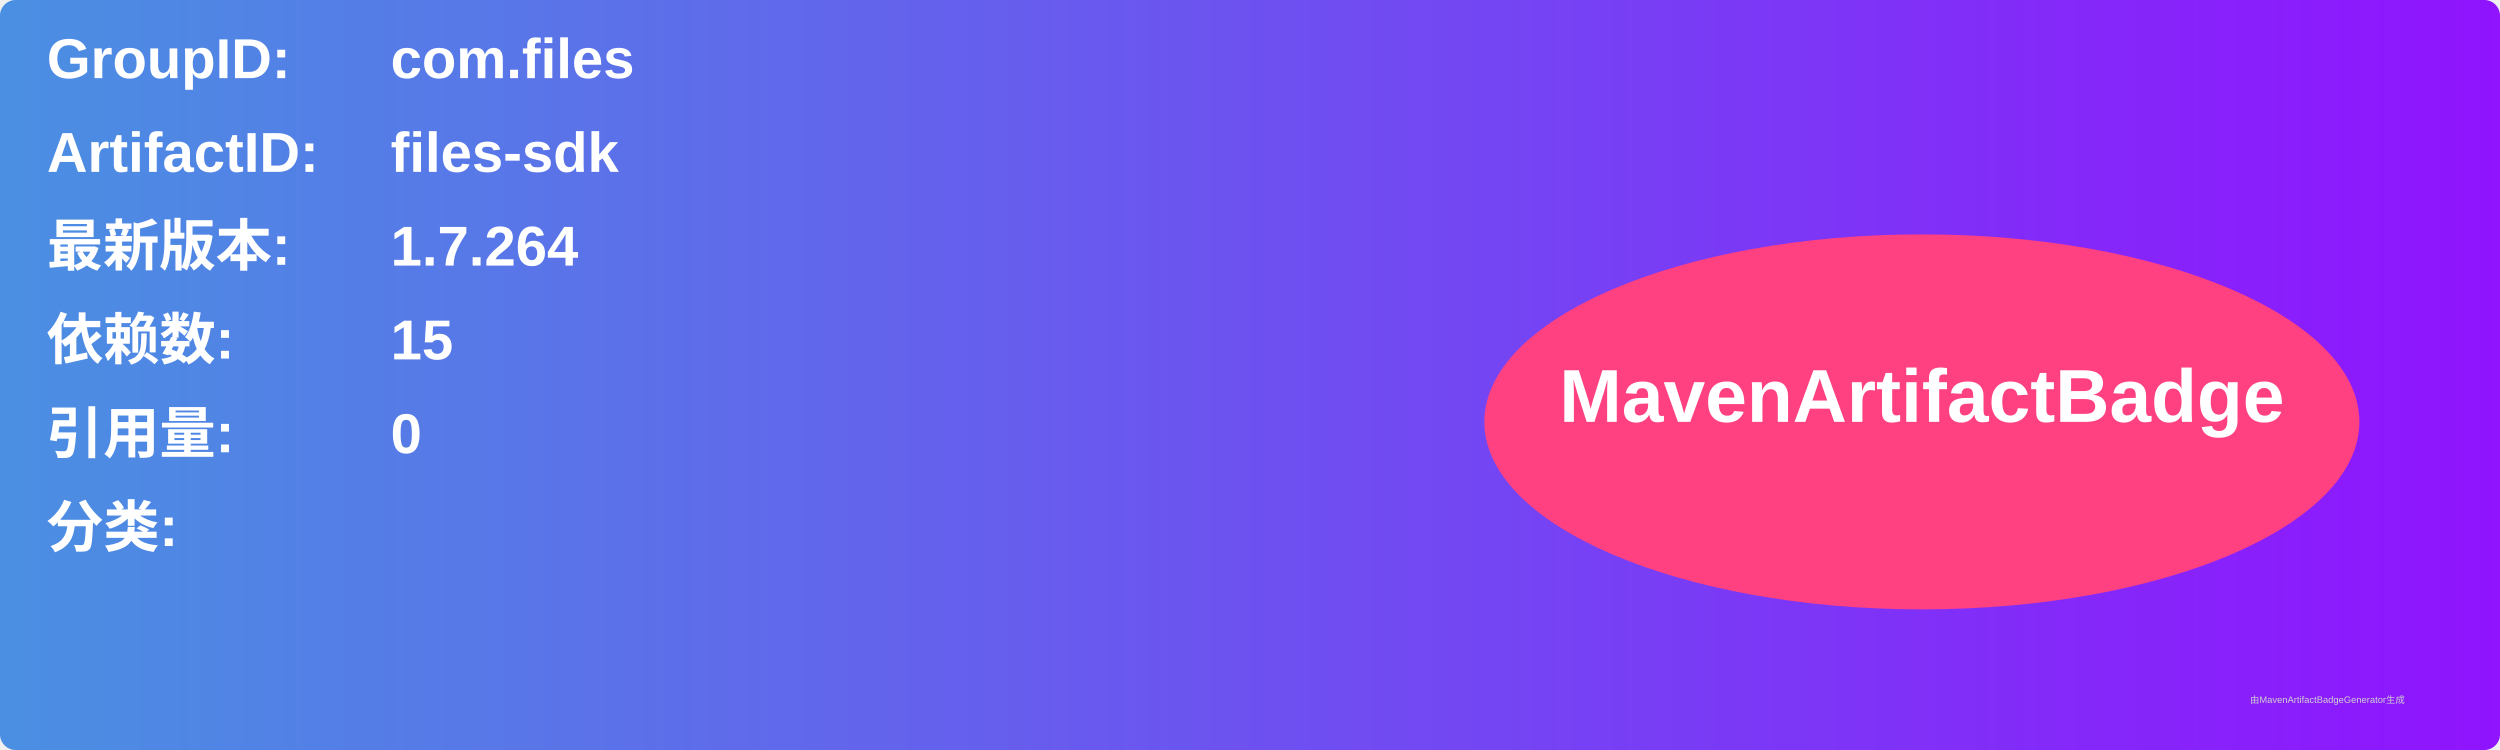
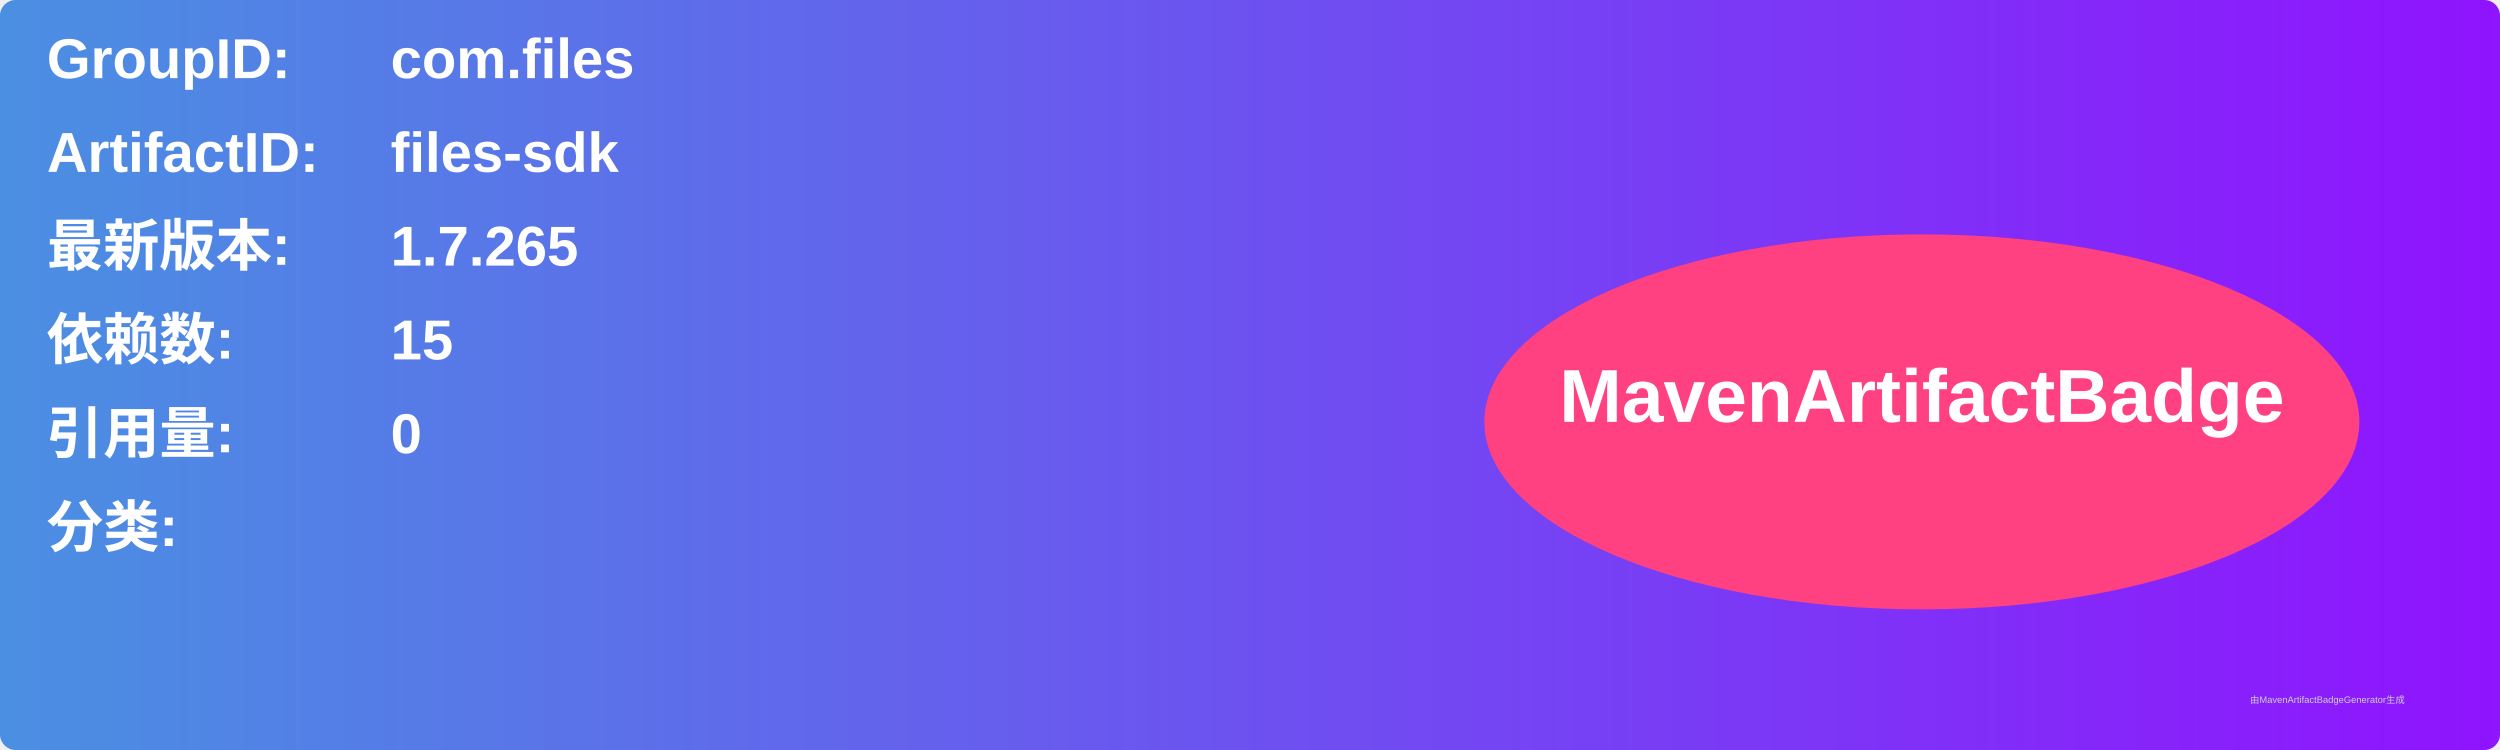
<svg xmlns="http://www.w3.org/2000/svg" width="800" height="240" viewBox="0 0 800 240">
  <linearGradient id="grad" x1="0%" y1="0%" x2="100%" y2="0%">
    <stop offset="0%" stop-color="#4a90e2" />
    <stop offset="100%" stop-color="#9013fe" />
  </linearGradient>
  <rect width="100%" height="100%" rx="5" ry="5" fill="url(#grad)" />
  <g transform="translate(15, 15)">
    <text x="0" y="10" font-family="Arial" font-size="18" fill="white" font-weight="bold" width="260">GroupID:</text>
    <text x="110" y="10" font-family="Arial" font-size="18" fill="white" font-weight="bold" width="460">com.files</text>
    <text x="0" y="40" font-family="Arial" font-size="18" fill="white" font-weight="bold" width="260">ArtifactID:</text>
    <text x="110" y="40" font-family="Arial" font-size="18" fill="white" font-weight="bold" width="460">files-sdk</text>
    <text x="0" y="70" font-family="Arial" font-size="18" fill="white" font-weight="bold">最新版本:</text>
    <text x="110" y="70" font-family="Arial" font-size="18" fill="white" font-weight="bold">
-       <tspan font-weight="bold">1.7.264</tspan>
+       <tspan font-weight="bold">1.7.265</tspan>
    </text>
    <text x="0" y="100" font-family="Arial" font-size="18" fill="white" font-weight="bold">依赖数: </text>
    <text x="110" y="100" font-family="Arial" font-size="18" fill="white">
      <tspan font-weight="bold">15</tspan>
    </text>
    <text x="0" y="130" font-family="Arial" font-size="18" fill="white" font-weight="bold">引用量: </text>
    <text x="110" y="130" font-family="Arial" font-size="18" fill="white">
      <tspan font-weight="bold">0</tspan>
    </text>
    <text x="0" y="160" font-family="Arial" font-size="18" fill="white" font-weight="bold">分类:</text>
    <text x="10" y="190" font-family="Arial" font-size="10" fill="white">
      <tspan font-weight="bold" />
    </text>
    <ellipse cx="600" cy="120" rx="140" ry="60" fill="#ff4081" />
    <text x="600" y="120" text-anchor="middle" font-family="Arial" font-size="24" fill="white" font-weight="bold">MavenArtifactBadge</text>
  </g>
  <text x="720" y="225" font-family="Arial" font-size="3" fill="#d0d0d0">由MavenArtifactBadgeGenerator生成</text>
</svg>
